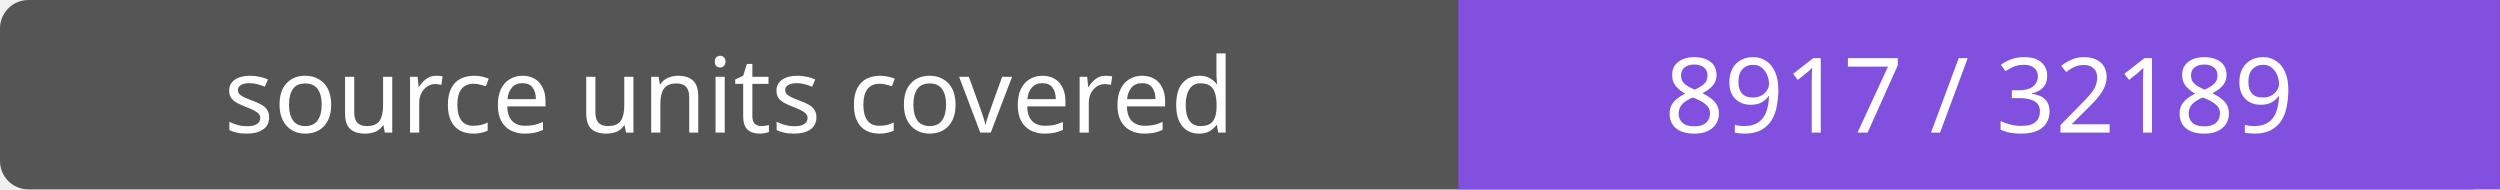
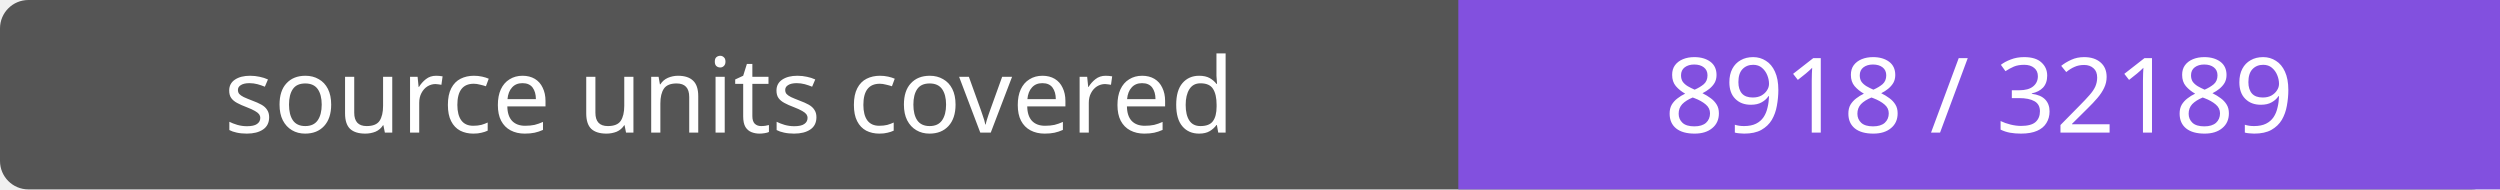
- <svg xmlns="http://www.w3.org/2000/svg" width="264" height="20" role="img" aria-label="source units covered: 8917 / 32189">
+ <svg xmlns="http://www.w3.org/2000/svg" width="264" height="20" role="img" aria-label="source units covered: 8918 / 32189">
  <rect width="264" height="20" rx="3" fill="#555" />
  <path fill="#8250df" d="M154 0h110v20H154z" />
  <g fill="#fff" text-anchor="middle" font-family="Verdana,sans-serif" font-size="11">
    <text x="77.0" y="14">source units covered</text>
-     <text x="209.0" y="14">8917 / 32189</text>
+     <text x="209.0" y="14">8918 / 32189</text>
  </g>
</svg>
